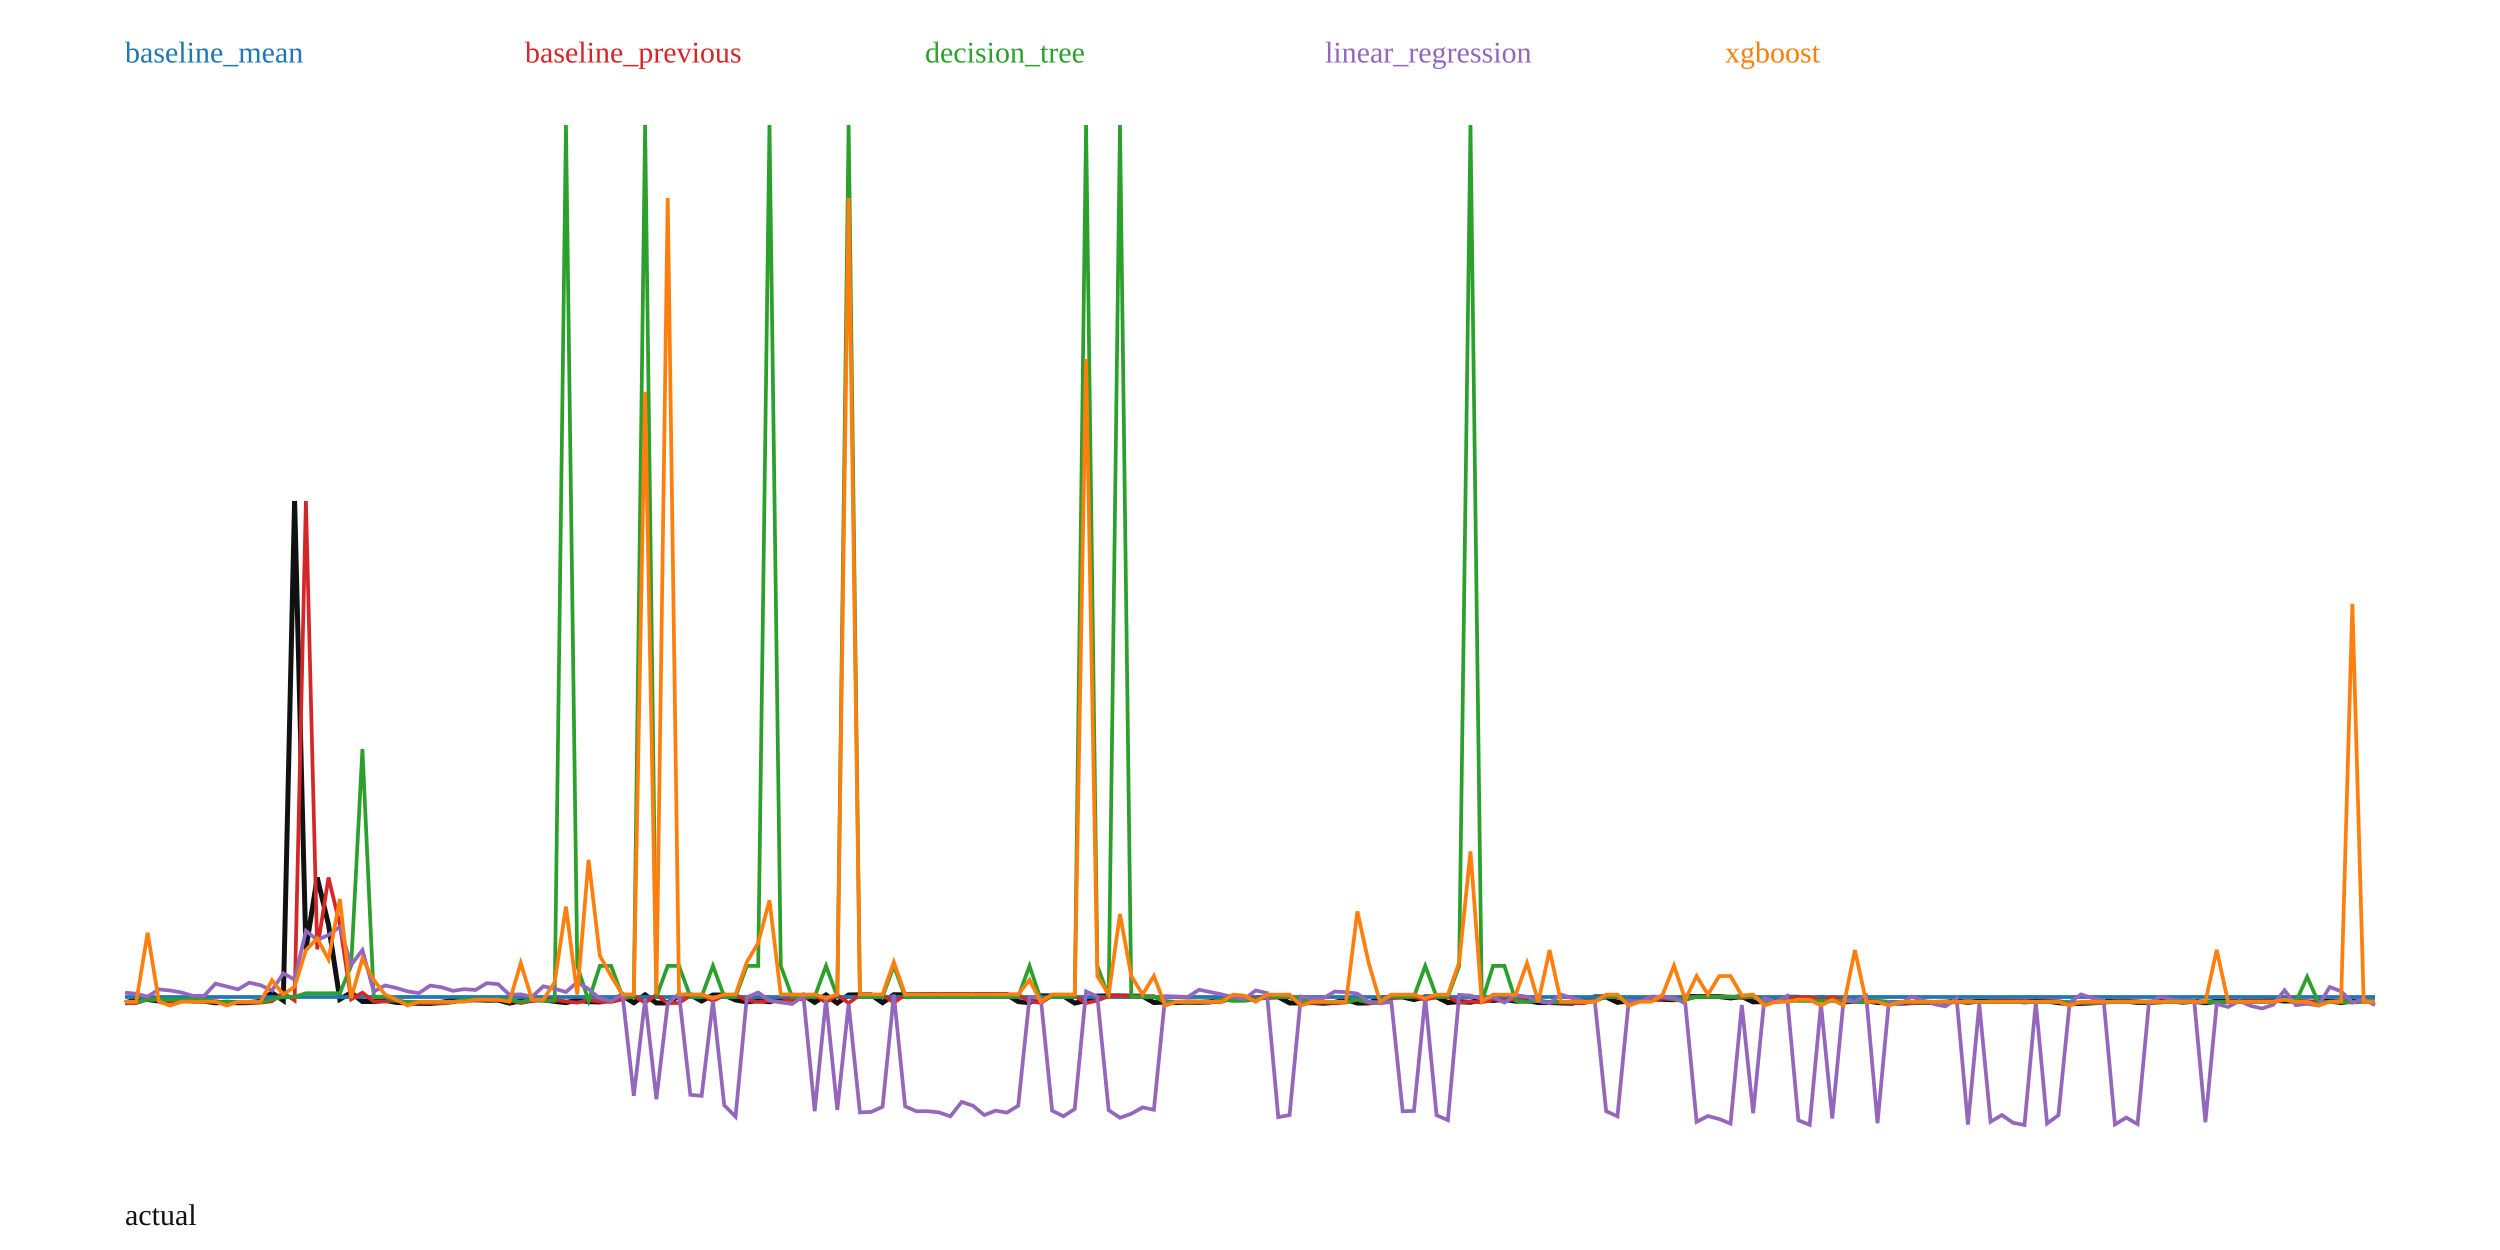
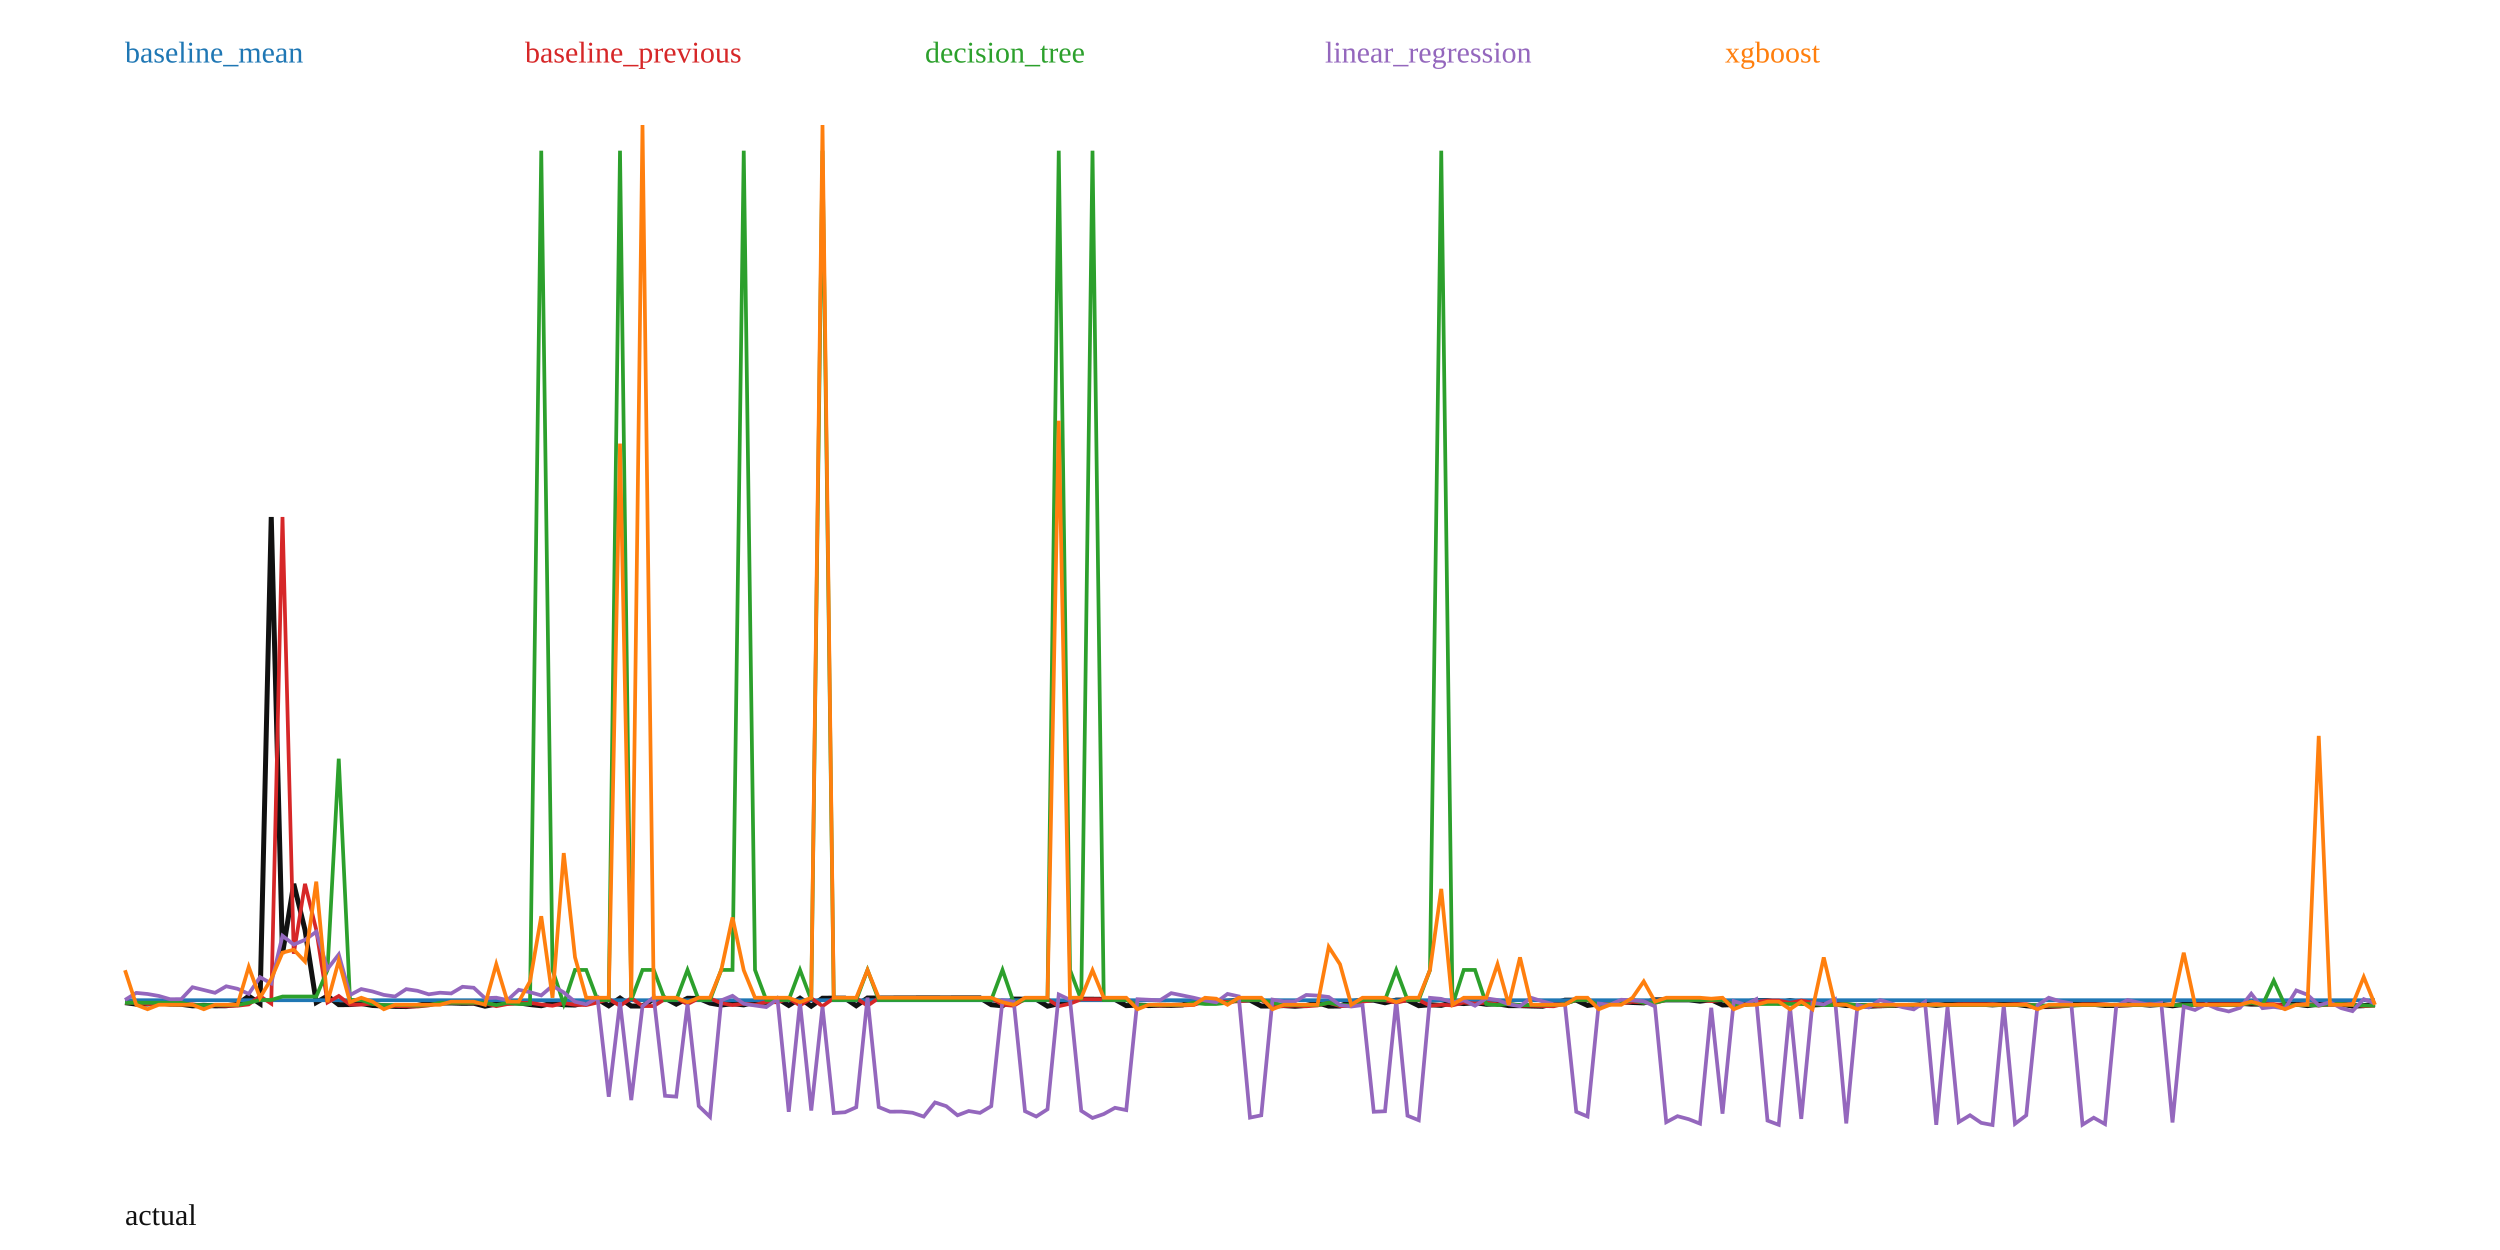
<svg xmlns="http://www.w3.org/2000/svg" width="1000" height="500" viewBox="0 0 1000 500">
  <rect width="100%" height="100%" fill="white" />
-   <polyline fill="none" stroke="#111" stroke-width="2" points="50.00,401.21 54.52,399.81 59.05,399.80 63.57,400.39 68.09,400.34 72.61,399.85 77.14,400.38 81.66,400.47 86.18,401.11 90.70,400.90 95.23,401.10 99.75,401.05 104.27,400.52 108.79,397.12 113.32,400.19 117.84,200.39 122.36,379.73 126.88,351.02 131.41,369.90 135.93,399.73 140.45,397.06 144.97,400.61 149.50,400.59 154.02,400.14 158.54,400.96 163.07,401.16 167.59,401.34 172.11,401.39 176.63,400.93 181.16,399.98 185.68,399.94 190.20,399.92 194.72,400.08 199.25,400.03 203.77,401.24 208.29,400.37 212.81,399.91 217.34,399.87 221.86,400.57 226.38,401.06 230.90,400.01 235.43,400.66 239.95,400.78 244.47,399.73 248.99,398.29 253.52,401.11 258.04,397.93 262.56,401.20 267.09,401.18 271.61,398.32 276.13,397.94 280.65,400.40 285.18,398.02 289.70,398.03 294.22,399.98 298.74,400.78 303.27,400.21 307.79,400.71 312.31,399.50 316.83,399.66 321.36,398.05 325.88,400.94 330.40,397.98 334.92,401.24 339.45,397.98 343.97,397.96 348.49,397.97 353.02,401.07 357.54,397.89 362.06,397.92 366.58,397.90 371.11,397.86 375.63,397.87 380.15,397.85 384.67,397.85 389.20,397.87 393.72,397.84 398.24,397.84 402.76,397.84 407.29,400.64 411.81,401.08 416.33,398.33 420.85,398.37 425.38,398.39 429.90,401.25 434.42,400.22 438.94,398.41 443.47,398.39 447.99,398.40 452.51,398.46 457.04,398.47 461.56,401.03 466.08,400.80 470.60,401.01 475.13,400.85 479.65,400.93 484.17,400.73 488.69,399.19 493.22,399.20 497.74,399.46 502.26,399.23 506.78,398.75 511.31,398.75 515.83,401.18 520.35,401.19 524.87,401.00 529.40,401.29 533.92,400.96 538.44,399.83 542.96,401.23 547.49,401.17 552.01,399.39 556.53,398.75 561.06,398.79 565.58,399.83 570.10,398.75 574.62,398.75 579.15,401.04 583.67,400.65 588.19,400.92 592.71,399.75 597.24,400.18 601.76,399.77 606.28,400.47 610.80,400.26 615.33,401.03 619.85,401.02 624.37,401.17 628.89,401.29 633.42,400.19 637.94,398.77 642.46,398.77 646.98,400.94 651.51,400.31 656.03,400.10 660.55,399.45 665.08,399.73 669.60,399.90 674.12,398.64 678.64,398.63 683.17,398.63 687.69,398.63 692.21,399.18 696.73,398.62 701.26,400.75 705.78,400.60 710.30,399.56 714.82,398.92 719.35,398.92 723.87,399.91 728.39,398.93 732.91,399.82 737.44,400.76 741.96,400.50 746.48,400.34 751.01,401.00 755.53,400.97 760.05,401.28 764.57,401.06 769.10,400.92 773.62,401.01 778.14,400.90 782.66,400.44 787.19,400.91 791.71,400.45 796.23,400.45 800.75,400.42 805.28,400.42 809.80,400.72 814.32,400.43 818.84,400.43 823.37,401.07 827.89,401.41 832.41,401.41 836.93,401.06 841.46,400.49 845.98,400.49 850.50,400.48 855.03,400.96 859.55,400.92 864.07,400.68 868.59,400.44 873.12,400.84 877.64,400.51 882.16,401.09 886.68,400.49 891.21,400.47 895.73,400.46 900.25,400.43 904.77,400.44 909.30,400.06 913.82,400.40 918.34,400.39 922.86,401.06 927.39,400.64 931.91,400.42 936.43,401.01 940.95,400.41 945.48,400.40 950.00,400.40" />
-   <polyline fill="none" stroke="#1f77b4" stroke-width="1.5" points="50.00,398.80 54.52,398.80 59.05,398.80 63.57,398.80 68.09,398.80 72.61,398.80 77.14,398.80 81.66,398.80 86.18,398.80 90.70,398.80 95.23,398.80 99.75,398.80 104.27,398.80 108.79,398.80 113.32,398.80 117.84,398.80 122.36,398.80 126.88,398.80 131.41,398.80 135.93,398.80 140.45,398.80 144.97,398.80 149.50,398.80 154.02,398.80 158.54,398.80 163.07,398.80 167.59,398.80 172.11,398.80 176.63,398.80 181.16,398.80 185.68,398.80 190.20,398.80 194.72,398.80 199.25,398.80 203.77,398.80 208.29,398.80 212.81,398.80 217.34,398.80 221.86,398.80 226.38,398.80 230.90,398.80 235.43,398.80 239.95,398.80 244.47,398.80 248.99,398.80 253.52,398.80 258.04,398.80 262.56,398.80 267.09,398.80 271.61,398.80 276.13,398.80 280.65,398.80 285.18,398.80 289.70,398.80 294.22,398.80 298.74,398.80 303.27,398.80 307.79,398.80 312.31,398.80 316.83,398.80 321.36,398.80 325.88,398.80 330.40,398.80 334.92,398.80 339.45,398.80 343.97,398.80 348.49,398.80 353.02,398.80 357.54,398.80 362.06,398.80 366.58,398.80 371.11,398.80 375.63,398.80 380.15,398.80 384.67,398.80 389.20,398.80 393.72,398.80 398.24,398.80 402.76,398.80 407.29,398.80 411.81,398.80 416.33,398.80 420.85,398.80 425.38,398.80 429.90,398.80 434.42,398.80 438.94,398.80 443.47,398.80 447.99,398.80 452.51,398.80 457.04,398.80 461.56,398.80 466.08,398.80 470.60,398.80 475.13,398.80 479.65,398.80 484.17,398.80 488.69,398.80 493.22,398.80 497.74,398.80 502.26,398.80 506.78,398.80 511.31,398.80 515.83,398.80 520.35,398.80 524.87,398.80 529.40,398.80 533.92,398.80 538.44,398.80 542.96,398.80 547.49,398.80 552.01,398.80 556.53,398.80 561.06,398.80 565.58,398.80 570.10,398.80 574.62,398.80 579.15,398.80 583.67,398.80 588.19,398.80 592.71,398.80 597.24,398.80 601.76,398.80 606.28,398.80 610.80,398.80 615.33,398.80 619.85,398.80 624.37,398.80 628.89,398.80 633.42,398.80 637.94,398.80 642.46,398.80 646.98,398.80 651.51,398.80 656.03,398.80 660.55,398.80 665.08,398.80 669.60,398.80 674.12,398.80 678.64,398.80 683.17,398.80 687.69,398.80 692.21,398.80 696.73,398.80 701.26,398.80 705.78,398.80 710.30,398.80 714.82,398.80 719.35,398.80 723.87,398.80 728.39,398.80 732.91,398.80 737.44,398.80 741.96,398.80 746.48,398.80 751.01,398.80 755.53,398.80 760.05,398.80 764.57,398.80 769.10,398.80 773.62,398.80 778.14,398.80 782.66,398.80 787.19,398.80 791.71,398.80 796.23,398.80 800.75,398.80 805.28,398.80 809.80,398.80 814.32,398.80 818.84,398.80 823.37,398.80 827.89,398.80 832.41,398.80 836.93,398.80 841.46,398.80 845.98,398.80 850.50,398.80 855.03,398.80 859.55,398.80 864.07,398.80 868.59,398.80 873.12,398.80 877.64,398.80 882.16,398.80 886.68,398.80 891.21,398.80 895.73,398.80 900.25,398.80 904.77,398.80 909.30,398.80 913.82,398.80 918.34,398.80 922.86,398.80 927.39,398.80 931.91,398.80 936.43,398.80 940.95,398.80 945.48,398.80 950.00,398.80" />
+   <polyline fill="none" stroke="#111" stroke-width="2" points="50.00,401.06 54.50,401.64 59.00,401.59 63.50,401.11 68.00,401.63 72.50,401.72 77.00,402.34 81.50,402.13 86.00,402.33 90.50,402.29 95.00,401.76 99.50,398.45 104.00,401.45 108.50,206.79 113.00,381.51 117.50,353.54 122.00,371.94 126.50,400.99 131.00,398.39 135.50,401.85 140.00,401.83 144.50,401.39 149.00,402.19 153.50,402.38 158.00,402.56 162.50,402.62 167.00,402.17 171.50,401.23 176.00,401.20 180.50,401.18 185.00,401.33 189.50,401.28 194.00,402.47 198.50,401.62 203.00,401.17 207.50,401.13 212.00,401.81 216.50,402.29 221.00,401.26 225.50,401.90 230.00,402.02 234.50,401.00 239.00,399.59 243.50,402.33 248.00,399.24 252.50,402.42 257.00,402.41 261.50,399.62 266.00,399.25 270.50,401.65 275.00,399.33 279.50,399.34 284.00,401.24 288.50,402.02 293.00,401.46 297.50,401.95 302.00,400.78 306.50,400.93 311.00,399.36 315.50,402.17 320.00,399.29 324.50,402.47 329.00,399.29 333.50,399.27 338.00,399.28 342.50,402.30 347.00,399.20 351.50,399.23 356.00,399.21 360.50,399.18 365.00,399.18 369.50,399.16 374.00,399.16 378.50,399.19 383.00,399.15 387.50,399.15 392.00,399.15 396.50,401.88 401.00,402.31 405.50,399.63 410.00,399.67 414.50,399.69 419.00,402.47 423.50,401.47 428.00,399.70 432.50,399.69 437.00,399.70 441.50,399.75 446.00,399.77 450.50,402.26 455.00,402.03 459.50,402.24 464.00,402.09 468.50,402.17 473.00,401.97 477.50,400.46 482.00,400.48 486.50,400.73 491.00,400.51 495.50,400.04 500.00,400.04 504.50,402.41 509.00,402.42 513.50,402.23 518.00,402.51 522.50,402.19 527.00,401.09 531.50,402.45 536.00,402.40 540.50,400.66 545.00,400.04 549.50,400.08 554.00,401.10 558.50,400.04 563.00,400.04 567.50,402.27 572.00,401.89 576.50,402.15 581.00,401.02 585.50,401.43 590.00,401.03 594.50,401.71 599.00,401.51 603.50,402.26 608.00,402.25 612.50,402.40 617.00,402.51 621.50,401.44 626.00,400.06 630.50,400.06 635.00,402.17 639.50,401.56 644.00,401.35 648.50,400.72 653.00,400.99 657.50,401.16 662.00,399.93 666.50,399.92 671.00,399.92 675.50,399.92 680.00,400.46 684.50,399.91 689.00,401.99 693.50,401.84 698.00,400.83 702.50,400.21 707.00,400.21 711.50,401.17 716.00,400.21 720.50,401.08 725.00,401.99 729.50,401.75 734.00,401.59 738.50,402.23 743.00,402.20 747.50,402.50 752.00,402.29 756.50,402.16 761.00,402.24 765.50,402.13 770.00,401.69 774.50,402.15 779.00,401.70 783.50,401.69 788.00,401.67 792.50,401.67 797.00,401.96 801.50,401.67 806.00,401.67 810.50,402.30 815.00,402.63 819.50,402.63 824.00,402.29 828.50,401.73 833.00,401.74 837.50,401.73 842.00,402.19 846.50,402.15 851.00,401.92 855.50,401.68 860.00,402.07 864.50,401.75 869.00,402.32 873.50,401.73 878.00,401.72 882.50,401.70 887.00,401.68 891.50,401.69 896.00,401.31 900.50,401.65 905.00,401.64 909.50,402.29 914.00,401.88 918.50,401.67 923.00,402.24 927.50,401.65 932.00,401.65 936.50,401.64 941.00,402.45 945.50,402.27 950.00,401.65" />
+   <polyline fill="none" stroke="#1f77b4" stroke-width="1.5" points="50.00,400.09 54.50,400.09 59.00,400.09 63.50,400.09 68.00,400.09 72.50,400.09 77.00,400.09 81.50,400.09 86.00,400.09 90.50,400.09 95.00,400.09 99.50,400.09 104.00,400.09 108.50,400.09 113.00,400.09 117.50,400.09 122.00,400.09 126.50,400.09 131.00,400.09 135.50,400.09 140.00,400.09 144.50,400.09 149.00,400.09 153.50,400.09 158.00,400.09 162.50,400.09 167.00,400.09 171.50,400.09 176.00,400.09 180.50,400.09 185.00,400.09 189.50,400.09 194.00,400.09 198.50,400.09 203.00,400.09 207.50,400.09 212.00,400.09 216.50,400.09 221.00,400.09 225.50,400.09 230.00,400.09 234.50,400.09 239.00,400.09 243.50,400.09 248.00,400.09 252.50,400.09 257.00,400.09 261.50,400.09 266.00,400.09 270.50,400.09 275.00,400.09 279.50,400.09 284.00,400.09 288.50,400.09 293.00,400.09 297.50,400.09 302.00,400.09 306.50,400.09 311.00,400.09 315.50,400.09 320.00,400.09 324.50,400.09 329.00,400.09 333.50,400.09 338.00,400.09 342.50,400.09 347.00,400.09 351.50,400.09 356.00,400.09 360.50,400.09 365.00,400.09 369.50,400.09 374.00,400.09 378.50,400.09 383.00,400.09 387.50,400.09 392.00,400.09 396.50,400.09 401.00,400.09 405.50,400.09 410.00,400.09 414.50,400.09 419.00,400.09 423.50,400.09 428.00,400.09 432.50,400.09 437.00,400.09 441.50,400.09 446.00,400.09 450.50,400.09 455.00,400.09 459.50,400.09 464.00,400.09 468.50,400.09 473.00,400.09 477.50,400.09 482.00,400.09 486.50,400.09 491.00,400.09 495.50,400.09 500.00,400.09 504.50,400.09 509.00,400.09 513.50,400.09 518.00,400.09 522.50,400.09 527.00,400.09 531.50,400.09 536.00,400.09 540.50,400.09 545.00,400.09 549.50,400.09 554.00,400.09 558.50,400.09 563.00,400.09 567.50,400.09 572.00,400.09 576.50,400.09 581.00,400.09 585.50,400.09 590.00,400.09 594.50,400.09 599.00,400.09 603.50,400.09 608.00,400.09 612.50,400.09 617.00,400.09 621.50,400.09 626.00,400.09 630.50,400.09 635.00,400.09 639.50,400.09 644.00,400.09 648.50,400.09 653.00,400.09 657.50,400.09 662.00,400.09 666.50,400.09 671.00,400.09 675.50,400.09 680.00,400.09 684.50,400.09 689.00,400.09 693.50,400.09 698.00,400.09 702.50,400.09 707.00,400.09 711.50,400.09 716.00,400.09 720.50,400.09 725.00,400.09 729.50,400.09 734.00,400.09 738.50,400.09 743.00,400.09 747.50,400.09 752.00,400.09 756.50,400.09 761.00,400.09 765.50,400.09 770.00,400.09 774.50,400.09 779.00,400.09 783.50,400.09 788.00,400.09 792.50,400.09 797.00,400.09 801.50,400.09 806.00,400.09 810.50,400.09 815.00,400.09 819.50,400.09 824.00,400.09 828.50,400.09 833.00,400.09 837.50,400.09 842.00,400.09 846.50,400.09 851.00,400.09 855.50,400.09 860.00,400.09 864.50,400.09 869.00,400.09 873.50,400.09 878.00,400.09 882.50,400.09 887.00,400.09 891.50,400.09 896.00,400.09 900.50,400.09 905.00,400.09 909.50,400.09 914.00,400.09 918.50,400.09 923.00,400.09 927.50,400.09 932.00,400.09 936.50,400.09 941.00,400.09 945.50,400.09 950.00,400.09" />
  <text x="50" y="25" fill="#1f77b4">baseline_mean</text>
-   <polyline fill="none" stroke="#d62728" stroke-width="1.5" points="50.00,401.26 54.52,401.21 59.05,399.81 63.57,399.80 68.09,400.39 72.61,400.34 77.14,399.85 81.66,400.38 86.18,400.47 90.70,401.11 95.23,400.90 99.75,401.10 104.27,401.05 108.79,400.52 113.32,397.12 117.84,400.19 122.36,200.39 126.88,379.73 131.41,351.02 135.93,369.90 140.45,399.73 144.97,397.06 149.50,400.61 154.02,400.59 158.54,400.14 163.07,400.96 167.59,401.16 172.11,401.34 176.63,401.39 181.16,400.93 185.68,399.98 190.20,399.94 194.72,399.92 199.25,400.08 203.77,400.03 208.29,401.24 212.81,400.37 217.34,399.91 221.86,399.87 226.38,400.57 230.90,401.06 235.43,400.01 239.95,400.66 244.47,400.78 248.99,399.73 253.52,398.29 258.04,401.11 262.56,397.93 267.09,401.20 271.61,401.18 276.13,398.32 280.65,397.94 285.18,400.40 289.70,398.02 294.22,398.03 298.74,399.98 303.27,400.78 307.79,400.21 312.31,400.71 316.83,399.50 321.36,399.66 325.88,398.05 330.40,400.94 334.92,397.98 339.45,401.24 343.97,397.98 348.49,397.96 353.02,397.97 357.54,401.07 362.06,397.89 366.58,397.92 371.11,397.90 375.63,397.86 380.15,397.87 384.67,397.85 389.20,397.85 393.72,397.87 398.24,397.84 402.76,397.84 407.29,397.84 411.81,400.64 416.33,401.08 420.85,398.33 425.38,398.37 429.90,398.39 434.42,401.25 438.94,400.22 443.47,398.41 447.99,398.39 452.51,398.40 457.04,398.46 461.56,398.47 466.08,401.03 470.60,400.80 475.13,401.01 479.65,400.85 484.17,400.93 488.69,400.73 493.22,399.19 497.74,399.20 502.26,399.46 506.78,399.23 511.31,398.75 515.83,398.75 520.35,401.18 524.87,401.19 529.40,401.00 533.92,401.29 538.44,400.96 542.96,399.83 547.49,401.23 552.01,401.17 556.53,399.39 561.06,398.75 565.58,398.79 570.10,399.83 574.62,398.75 579.15,398.75 583.67,401.04 588.19,400.65 592.71,400.92 597.24,399.75 601.76,400.18 606.28,399.77 610.80,400.47 615.33,400.26 619.85,401.03 624.37,401.02 628.89,401.17 633.42,401.29 637.94,400.19 642.46,398.77 646.98,398.77 651.51,400.94 656.03,400.31 660.55,400.10 665.08,399.45 669.60,399.73 674.12,399.90 678.64,398.64 683.17,398.63 687.69,398.63 692.21,398.63 696.73,399.18 701.26,398.62 705.78,400.75 710.30,400.60 714.82,399.56 719.35,398.92 723.87,398.92 728.39,399.91 732.91,398.93 737.44,399.82 741.96,400.76 746.48,400.50 751.01,400.34 755.53,401.00 760.05,400.97 764.57,401.28 769.10,401.06 773.62,400.92 778.14,401.01 782.66,400.90 787.19,400.44 791.71,400.91 796.23,400.45 800.75,400.45 805.28,400.42 809.80,400.42 814.32,400.72 818.84,400.43 823.37,400.43 827.89,401.07 832.41,401.41 836.93,401.41 841.46,401.06 845.98,400.49 850.50,400.49 855.03,400.48 859.55,400.96 864.07,400.92 868.59,400.68 873.12,400.44 877.64,400.84 882.16,400.51 886.68,401.09 891.21,400.49 895.73,400.47 900.25,400.46 904.77,400.43 909.30,400.44 913.82,400.06 918.34,400.40 922.86,400.39 927.39,401.06 931.91,400.64 936.43,400.42 940.95,401.01 945.48,400.41 950.00,400.40" />
+   <polyline fill="none" stroke="#d62728" stroke-width="1.5" points="50.00,401.08 54.50,401.06 59.00,401.64 63.50,401.59 68.00,401.11 72.50,401.63 77.00,401.72 81.50,402.34 86.00,402.13 90.50,402.33 95.00,402.29 99.50,401.76 104.00,398.45 108.50,401.45 113.00,206.79 117.50,381.51 122.00,353.54 126.50,371.94 131.00,400.99 135.50,398.39 140.00,401.85 144.50,401.83 149.00,401.39 153.50,402.19 158.00,402.38 162.50,402.56 167.00,402.62 171.50,402.17 176.00,401.23 180.50,401.20 185.00,401.18 189.50,401.33 194.00,401.28 198.50,402.47 203.00,401.62 207.50,401.17 212.00,401.13 216.50,401.81 221.00,402.29 225.50,401.26 230.00,401.90 234.50,402.02 239.00,401.00 243.50,399.59 248.00,402.33 252.50,399.24 257.00,402.42 261.50,402.41 266.00,399.62 270.50,399.25 275.00,401.65 279.50,399.33 284.00,399.34 288.50,401.24 293.00,402.02 297.50,401.46 302.00,401.95 306.50,400.78 311.00,400.93 315.50,399.36 320.00,402.17 324.50,399.29 329.00,402.47 333.50,399.29 338.00,399.27 342.50,399.28 347.00,402.30 351.50,399.20 356.00,399.23 360.50,399.21 365.00,399.18 369.50,399.18 374.00,399.16 378.50,399.16 383.00,399.19 387.50,399.15 392.00,399.15 396.50,399.15 401.00,401.88 405.50,402.31 410.00,399.63 414.50,399.67 419.00,399.69 423.50,402.47 428.00,401.47 432.50,399.70 437.00,399.69 441.50,399.70 446.00,399.75 450.50,399.77 455.00,402.26 459.50,402.03 464.00,402.24 468.50,402.09 473.00,402.17 477.50,401.97 482.00,400.46 486.50,400.48 491.00,400.73 495.50,400.51 500.00,400.04 504.50,400.04 509.00,402.41 513.50,402.42 518.00,402.23 522.50,402.51 527.00,402.19 531.50,401.09 536.00,402.45 540.50,402.40 545.00,400.66 549.50,400.04 554.00,400.08 558.50,401.10 563.00,400.04 567.50,400.04 572.00,402.27 576.50,401.89 581.00,402.15 585.50,401.02 590.00,401.43 594.50,401.03 599.00,401.71 603.50,401.51 608.00,402.26 612.50,402.25 617.00,402.40 621.50,402.51 626.00,401.44 630.50,400.06 635.00,400.06 639.50,402.17 644.00,401.56 648.50,401.35 653.00,400.72 657.50,400.99 662.00,401.16 666.50,399.93 671.00,399.92 675.50,399.92 680.00,399.92 684.50,400.46 689.00,399.91 693.50,401.99 698.00,401.84 702.50,400.83 707.00,400.21 711.50,400.21 716.00,401.17 720.50,400.21 725.00,401.08 729.50,401.99 734.00,401.75 738.50,401.59 743.00,402.23 747.50,402.20 752.00,402.50 756.50,402.29 761.00,402.16 765.50,402.24 770.00,402.13 774.50,401.69 779.00,402.15 783.50,401.70 788.00,401.69 792.50,401.67 797.00,401.67 801.50,401.96 806.00,401.67 810.50,401.67 815.00,402.30 819.50,402.63 824.00,402.63 828.50,402.29 833.00,401.73 837.50,401.74 842.00,401.73 846.50,402.19 851.00,402.15 855.50,401.92 860.00,401.68 864.50,402.07 869.00,401.75 873.50,402.32 878.00,401.73 882.50,401.72 887.00,401.70 891.50,401.68 896.00,401.69 900.50,401.31 905.00,401.65 909.50,401.64 914.00,402.29 918.50,401.88 923.00,401.67 927.50,402.24 932.00,401.65 936.50,401.65 941.00,401.64 945.50,402.45 950.00,402.27" />
  <text x="210" y="25" fill="#d62728">baseline_previous</text>
-   <polyline fill="none" stroke="#2ca02c" stroke-width="1.5" points="50.00,400.80 54.52,400.80 59.05,399.85 63.57,399.85 68.09,399.85 72.61,399.85 77.14,399.85 81.66,399.85 86.18,400.81 90.70,400.81 95.23,400.81 99.75,400.81 104.27,400.81 108.79,399.85 113.32,398.70 117.84,398.70 122.36,397.30 126.88,397.30 131.41,397.30 135.93,397.30 140.45,386.36 144.97,299.64 149.50,398.70 154.02,398.70 158.54,400.34 163.07,400.81 167.59,400.81 172.11,400.81 176.63,401.04 181.16,400.81 185.68,399.85 190.20,399.85 194.72,399.85 199.25,399.85 203.77,399.85 208.29,400.81 212.81,399.85 217.34,400.34 221.86,400.34 226.38,50.00 230.90,386.36 235.43,400.34 239.95,386.36 244.47,386.36 248.99,398.70 253.52,398.70 258.04,50.00 262.56,398.70 267.09,386.36 271.61,386.36 276.13,398.70 280.65,398.70 285.18,386.36 289.70,398.70 294.22,398.70 298.74,386.36 303.27,386.36 307.79,50.00 312.31,386.36 316.83,398.70 321.36,398.70 325.88,398.70 330.40,386.36 334.92,398.70 339.45,50.00 343.97,398.70 348.49,398.70 353.02,398.70 357.54,386.36 362.06,398.70 366.58,398.70 371.11,398.70 375.63,398.70 380.15,398.70 384.67,398.70 389.20,398.70 393.72,398.70 398.24,398.70 402.76,398.70 407.29,398.70 411.81,386.36 416.33,399.85 420.85,398.70 425.38,398.70 429.90,398.70 434.42,50.00 438.94,386.36 443.47,398.70 447.99,50.00 452.51,398.70 457.04,398.70 461.56,398.70 466.08,400.81 470.60,400.81 475.13,400.81 479.65,400.81 484.17,400.81 488.69,399.85 493.22,400.34 497.74,400.34 502.26,399.85 506.78,398.70 511.31,398.70 515.83,398.70 520.35,399.85 524.87,400.81 529.40,400.81 533.92,400.81 538.44,400.81 542.96,399.85 547.49,400.81 552.01,400.81 556.53,398.70 561.06,398.70 565.58,398.70 570.10,386.36 574.62,398.70 579.15,398.70 583.67,386.36 588.19,50.00 592.71,400.81 597.24,386.36 601.76,386.36 606.28,400.34 610.80,400.81 615.33,400.34 619.85,400.81 624.37,400.81 628.89,400.80 633.42,400.81 637.94,400.34 642.46,398.70 646.98,398.70 651.51,400.81 656.03,400.34 660.55,399.85 665.08,398.70 669.60,399.85 674.12,399.85 678.64,398.70 683.17,398.70 687.69,398.70 692.21,398.70 696.73,398.70 701.26,398.70 705.78,400.80 710.30,400.81 714.82,400.34 719.35,400.34 723.87,400.34 728.39,400.34 732.91,400.34 737.44,400.34 741.96,400.83 746.48,400.81 751.01,400.34 755.53,400.78 760.05,400.80 764.57,400.93 769.10,401.04 773.62,400.80 778.14,400.93 782.66,400.80 787.19,400.81 791.71,400.80 796.23,400.81 800.75,400.81 805.28,400.80 809.80,400.81 814.32,400.80 818.84,400.81 823.37,400.81 827.89,400.78 832.41,401.04 836.93,401.04 841.46,401.04 845.98,400.81 850.50,400.81 855.03,400.80 859.55,400.78 864.07,400.80 868.59,400.80 873.12,400.80 877.64,400.80 882.16,400.80 886.68,400.78 891.21,400.81 895.73,400.80 900.25,400.81 904.77,400.81 909.30,400.81 913.82,399.85 918.34,400.80 922.86,390.75 927.39,400.93 931.91,400.80 936.43,400.80 940.95,400.93 945.48,400.34 950.00,400.34" />
+   <polyline fill="none" stroke="#2ca02c" stroke-width="1.5" points="50.00,401.11 54.50,401.11 59.00,401.11 63.50,401.11 68.00,401.11 72.50,401.11 77.00,402.04 81.50,402.04 86.00,402.04 90.50,402.04 95.00,402.04 99.50,401.11 104.00,399.99 108.50,399.99 113.00,398.62 117.50,398.62 122.00,398.62 126.50,398.62 131.00,387.97 135.50,303.48 140.00,399.99 144.50,399.99 149.00,401.59 153.50,402.04 158.00,402.04 162.50,402.04 167.00,402.27 171.50,402.04 176.00,401.11 180.50,401.11 185.00,401.11 189.50,401.11 194.00,401.11 198.50,402.04 203.00,401.11 207.50,401.59 212.00,401.59 216.50,60.28 221.00,387.97 225.50,401.59 230.00,387.97 234.50,387.97 239.00,399.99 243.50,399.99 248.00,60.28 252.50,399.99 257.00,387.97 261.50,387.97 266.00,399.99 270.50,399.99 275.00,387.97 279.50,399.99 284.00,399.99 288.50,387.97 293.00,387.97 297.50,60.28 302.00,387.97 306.50,399.99 311.00,399.99 315.50,399.99 320.00,387.97 324.50,399.99 329.00,60.28 333.50,399.99 338.00,399.99 342.50,399.99 347.00,387.97 351.50,399.99 356.00,399.99 360.50,399.99 365.00,399.99 369.50,399.99 374.00,399.99 378.50,399.99 383.00,399.99 387.50,399.99 392.00,399.99 396.50,399.99 401.00,387.97 405.50,401.11 410.00,399.99 414.50,399.99 419.00,399.99 423.50,60.28 428.00,387.97 432.50,399.99 437.00,60.28 441.50,399.99 446.00,399.99 450.50,399.99 455.00,402.04 459.50,402.04 464.00,402.04 468.50,402.04 473.00,402.04 477.50,401.11 482.00,401.59 486.50,401.59 491.00,401.11 495.50,399.99 500.00,399.99 504.50,399.99 509.00,401.11 513.50,402.04 518.00,402.04 522.50,402.04 527.00,402.04 531.50,401.11 536.00,402.04 540.50,402.04 545.00,399.99 549.50,399.99 554.00,399.99 558.50,387.97 563.00,399.99 567.50,399.99 572.00,387.97 576.50,60.28 581.00,402.04 585.50,387.97 590.00,387.97 594.50,401.59 599.00,402.04 603.50,401.59 608.00,402.04 612.50,402.04 617.00,402.03 621.50,402.04 626.00,401.59 630.50,399.99 635.00,399.99 639.50,402.04 644.00,401.59 648.50,401.11 653.00,399.99 657.50,401.11 662.00,401.11 666.50,399.99 671.00,399.99 675.50,399.99 680.00,399.99 684.50,399.99 689.00,399.99 693.50,402.03 698.00,402.04 702.50,401.59 707.00,401.59 711.50,401.59 716.00,401.59 720.50,401.59 725.00,401.59 729.50,402.06 734.00,402.04 738.50,401.59 743.00,402.02 747.50,402.03 752.00,402.17 756.50,402.27 761.00,402.03 765.50,402.17 770.00,402.03 774.50,402.04 779.00,402.03 783.50,402.04 788.00,402.04 792.50,402.03 797.00,402.04 801.50,402.03 806.00,402.04 810.50,402.04 815.00,402.02 819.50,402.27 824.00,402.27 828.50,402.27 833.00,402.04 837.50,402.04 842.00,402.03 846.50,402.02 851.00,402.03 855.50,402.03 860.00,402.03 864.50,402.03 869.00,402.03 873.50,402.02 878.00,402.04 882.50,402.03 887.00,402.04 891.50,402.04 896.00,402.04 900.50,401.11 905.00,402.03 909.50,392.25 914.00,402.17 918.50,402.03 923.00,402.03 927.50,402.17 932.00,401.59 936.50,401.59 941.00,402.03 945.50,402.17 950.00,402.27" />
  <text x="370" y="25" fill="#2ca02c">decision_tree</text>
-   <polyline fill="none" stroke="#9467bd" stroke-width="1.5" points="50.00,397.07 54.52,397.49 59.05,398.64 63.57,395.77 68.09,396.20 72.61,397.00 77.14,398.34 81.66,398.32 86.18,393.46 90.70,394.59 95.23,395.73 99.75,393.06 104.27,394.10 108.79,396.18 113.32,389.34 117.84,391.85 122.36,372.36 126.88,375.95 131.41,374.00 135.93,370.71 140.45,385.99 144.97,380.01 149.50,396.64 154.02,394.19 158.54,395.17 163.07,396.57 167.59,397.24 172.11,394.22 176.63,394.90 181.16,396.34 185.68,395.68 190.20,395.98 194.72,393.26 199.25,393.66 203.77,397.91 208.29,397.72 212.81,398.71 217.34,394.52 221.86,395.49 226.38,396.80 230.90,392.87 235.43,395.59 239.95,399.42 244.47,400.44 248.99,397.79 253.52,438.31 258.04,399.70 262.56,439.69 267.09,401.35 271.61,397.58 276.13,437.92 280.65,438.36 285.18,400.45 289.70,442.10 294.22,446.66 298.74,398.95 303.27,396.98 307.79,400.23 312.31,400.95 316.83,401.59 321.36,398.40 325.88,444.49 330.40,399.79 334.92,443.96 339.45,401.56 343.97,444.97 348.49,444.76 353.02,442.72 357.54,397.80 362.06,442.53 366.58,444.52 371.11,444.47 375.63,444.96 380.15,446.54 384.67,440.77 389.20,442.29 393.72,446.03 398.24,444.26 402.76,445.04 407.29,442.29 411.81,398.90 416.33,399.37 420.85,444.25 425.38,446.52 429.90,443.57 434.42,396.56 438.94,398.64 443.47,444.07 447.99,447.11 452.51,445.50 457.04,442.96 461.56,443.90 466.08,398.47 470.60,398.58 475.13,398.79 479.65,395.89 484.17,396.82 488.69,397.76 493.22,398.88 497.74,399.61 502.26,396.20 506.78,397.22 511.31,446.87 515.83,446.03 520.35,398.61 524.87,399.30 529.40,399.25 533.92,396.61 538.44,396.88 542.96,397.45 547.49,400.75 552.01,401.35 556.53,400.76 561.06,444.49 565.58,444.38 570.10,398.98 574.62,446.08 579.15,448.05 583.67,397.93 588.19,398.25 592.71,399.61 597.24,398.83 601.76,401.04 606.28,398.02 610.80,398.70 615.33,400.47 619.85,401.21 624.37,397.81 628.89,399.25 633.42,400.43 637.94,400.64 642.46,444.48 646.98,446.52 651.51,400.25 656.03,400.61 660.55,398.60 665.08,398.81 669.60,399.20 674.12,401.32 678.64,448.74 683.17,446.40 687.69,447.62 692.21,449.44 696.73,401.99 701.26,445.27 705.78,399.30 710.30,400.62 714.82,398.37 719.35,448.10 723.87,449.93 728.39,401.60 732.91,447.42 737.44,399.96 741.96,400.53 746.48,398.33 751.01,449.27 755.53,400.85 760.05,401.75 764.57,398.69 769.10,400.12 773.62,401.63 778.14,402.54 782.66,399.44 787.19,449.83 791.71,401.63 796.23,448.69 800.75,446.02 805.28,449.13 809.80,450.00 814.32,400.91 818.84,449.40 823.37,446.05 827.89,400.96 832.41,397.78 836.93,399.24 841.46,400.10 845.98,449.79 850.50,447.05 855.03,449.64 859.55,401.35 864.07,398.69 868.59,399.79 873.12,400.69 877.64,399.88 882.16,448.88 886.68,401.53 891.21,402.80 895.73,400.35 900.25,402.33 904.77,403.39 909.30,401.89 913.82,396.11 918.34,402.05 922.86,401.50 927.39,402.20 931.91,394.79 936.43,396.54 940.95,400.88 945.48,399.62 950.00,402.07" />
+   <polyline fill="none" stroke="#9467bd" stroke-width="1.5" points="50.00,399.98 54.50,397.16 59.00,397.59 63.50,398.37 68.00,399.68 72.50,399.66 77.00,394.89 81.50,396.00 86.00,397.12 90.50,394.51 95.00,395.52 99.50,397.56 104.00,390.89 108.50,393.34 113.00,374.32 117.50,377.83 122.00,375.93 126.50,372.71 131.00,387.61 135.50,381.78 140.00,398.01 144.50,395.62 149.00,396.58 153.50,397.95 158.00,398.60 162.50,395.64 167.00,396.32 171.50,397.73 176.00,397.08 180.50,397.37 185.00,394.71 189.50,395.10 194.00,399.26 198.50,399.08 203.00,400.05 207.50,395.92 212.00,396.87 216.50,398.16 221.00,394.32 225.50,396.97 230.00,400.70 234.50,401.70 239.00,399.10 243.50,438.70 248.00,400.87 252.50,440.05 257.00,402.49 261.50,398.91 266.00,438.32 270.50,438.65 275.00,401.62 279.50,442.41 284.00,446.75 288.50,400.15 293.00,398.33 297.50,401.50 302.00,402.20 306.50,402.83 311.00,399.71 315.50,444.73 320.00,400.96 324.50,444.22 329.00,402.69 333.50,445.21 338.00,444.90 342.50,442.90 347.00,399.03 351.50,442.83 356.00,444.67 360.50,444.63 365.00,445.10 369.50,446.64 374.00,440.98 378.50,442.46 383.00,446.12 387.50,444.40 392.00,445.15 396.50,442.46 401.00,400.08 405.50,400.65 410.00,444.48 414.50,446.60 419.00,443.71 423.50,397.80 428.00,399.94 432.50,444.32 437.00,447.19 441.50,445.62 446.00,443.12 450.50,444.04 455.00,399.68 459.50,399.90 464.00,400.11 468.50,397.26 473.00,398.17 477.50,399.10 482.00,400.19 486.50,400.91 491.00,397.57 495.50,398.56 500.00,447.05 504.50,446.13 509.00,399.83 513.50,400.61 518.00,400.57 522.50,397.98 527.00,398.24 531.50,398.80 536.00,402.02 540.50,402.61 545.00,402.03 549.50,444.71 554.00,444.50 558.50,400.16 563.00,446.27 567.50,448.09 572.00,399.13 576.50,399.55 581.00,400.88 585.50,400.12 590.00,402.29 594.50,399.33 599.00,400.00 603.50,401.73 608.00,402.46 612.50,399.13 617.00,400.54 621.50,401.69 626.00,401.90 630.50,444.70 635.00,446.59 639.50,401.42 644.00,401.87 648.50,399.90 653.00,400.12 657.50,400.50 662.00,402.57 666.50,448.88 671.00,446.47 675.50,447.68 680.00,449.45 684.50,403.12 689.00,445.46 693.50,400.46 698.00,401.87 702.50,399.66 707.00,448.23 711.50,449.92 716.00,402.73 720.50,447.56 725.00,401.12 729.50,401.79 734.00,399.66 738.50,449.38 743.00,401.99 747.50,402.98 752.00,399.99 756.50,401.39 761.00,402.86 765.50,403.75 770.00,400.72 774.50,449.93 779.00,402.77 783.50,448.82 788.00,446.10 792.50,449.15 797.00,450.00 801.50,402.07 806.00,449.52 810.50,446.12 815.00,402.09 819.50,399.09 824.00,400.52 828.50,401.36 833.00,449.88 837.50,447.09 842.00,449.63 846.50,402.48 851.00,399.98 855.50,401.06 860.00,401.96 864.50,401.17 869.00,449.00 873.50,402.66 878.00,403.99 882.50,401.60 887.00,403.54 891.50,404.58 896.00,403.12 900.50,397.47 905.00,403.27 909.50,402.75 914.00,403.43 918.50,396.18 923.00,397.89 927.50,402.12 932.00,400.87 936.50,403.26 941.00,404.46 945.50,399.65 950.00,401.40" />
  <text x="530" y="25" fill="#9467bd">linear_regression</text>
-   <polyline fill="none" stroke="#ff7f0e" stroke-width="1.5" points="50.00,400.69 54.52,400.69 59.05,373.11 63.57,400.69 68.09,402.21 72.61,400.69 77.14,400.69 81.66,400.69 86.18,400.69 90.70,402.21 95.23,400.69 99.75,400.69 104.27,400.69 108.79,392.13 113.32,397.78 117.84,394.69 122.36,380.11 126.88,375.34 131.41,383.77 135.93,359.63 140.45,399.31 144.97,383.43 149.50,391.94 154.02,397.86 158.54,399.86 163.07,402.21 167.59,400.69 172.11,400.69 176.63,400.69 181.16,400.69 185.68,400.69 190.20,399.86 194.72,399.86 199.25,399.86 203.77,400.69 208.29,385.24 212.81,399.86 217.34,399.86 221.86,392.93 226.38,362.64 230.90,397.78 235.43,343.93 239.95,382.34 244.47,390.42 248.99,397.81 253.52,397.78 258.04,156.77 262.56,397.78 267.09,79.22 271.61,397.78 276.13,397.78 280.65,397.78 285.18,399.31 289.70,397.78 294.22,397.78 298.74,384.83 303.27,377.15 307.79,360.16 312.31,397.78 316.83,397.78 321.36,397.86 325.88,397.78 330.40,399.31 334.92,397.78 339.45,79.22 343.97,397.78 348.49,397.78 353.02,397.78 357.54,384.83 362.06,397.78 366.58,397.78 371.11,397.78 375.63,397.78 380.15,397.78 384.67,397.78 389.20,397.78 393.72,397.78 398.24,397.78 402.76,397.78 407.29,397.78 411.81,391.94 416.33,400.69 420.85,397.78 425.38,397.78 429.90,397.81 434.42,143.64 438.94,390.42 443.47,397.78 447.99,365.67 452.51,390.42 457.04,397.78 461.56,390.42 466.08,402.21 470.60,400.69 475.13,400.69 479.65,400.69 484.17,400.69 488.69,400.69 493.22,397.86 497.74,398.25 502.26,400.69 506.78,397.86 511.31,397.86 515.83,397.86 520.35,402.21 524.87,400.69 529.40,400.69 533.92,400.69 538.44,400.69 542.96,364.57 547.49,385.24 552.01,400.69 556.53,397.86 561.06,397.86 565.58,397.86 570.10,399.39 574.62,397.86 579.15,397.86 583.67,384.91 588.19,340.58 592.71,400.69 597.24,397.86 601.76,397.86 606.28,397.86 610.80,385.24 615.33,400.69 619.85,380.05 624.37,400.69 628.89,400.69 633.42,400.69 637.94,400.69 642.46,397.86 646.98,397.86 651.51,402.21 656.03,400.69 660.55,400.69 665.08,397.86 669.60,386.27 674.12,399.86 678.64,390.42 683.17,397.81 687.69,390.42 692.21,390.42 696.73,398.25 701.26,397.81 705.78,402.21 710.30,400.69 714.82,400.69 719.35,399.86 723.87,399.86 728.39,402.21 732.91,399.86 737.44,402.21 741.96,380.05 746.48,400.69 751.01,400.69 755.53,402.21 760.05,400.69 764.57,400.69 769.10,400.69 773.62,400.69 778.14,400.69 782.66,400.69 787.19,400.69 791.71,400.69 796.23,400.69 800.75,400.69 805.28,400.69 809.80,400.69 814.32,400.69 818.84,400.69 823.37,400.69 827.89,402.21 832.41,400.69 836.93,400.69 841.46,400.69 845.98,400.69 850.50,400.69 855.03,400.69 859.55,400.69 864.07,400.69 868.59,400.69 873.12,400.69 877.64,400.69 882.16,400.69 886.68,379.94 891.21,400.69 895.73,400.69 900.25,400.69 904.77,400.69 909.30,400.69 913.82,399.86 918.34,400.69 922.86,400.69 927.39,402.21 931.91,400.69 936.43,400.69 940.95,241.53 945.48,400.69 950.00,400.69" />
+   <polyline fill="none" stroke="#ff7f0e" stroke-width="1.5" points="50.00,388.09 54.50,401.91 59.00,403.69 63.50,401.91 68.00,401.91 72.50,401.91 77.00,401.91 81.50,403.69 86.00,401.91 90.50,401.91 95.00,401.91 99.50,386.75 104.00,399.10 108.50,391.54 113.00,381.04 117.50,379.90 122.00,384.61 126.50,352.65 131.00,400.88 135.50,384.26 140.00,400.88 144.50,399.10 149.00,400.66 153.50,403.69 158.00,401.91 162.50,401.91 167.00,401.91 171.50,401.91 176.00,401.91 180.50,400.66 185.00,400.66 189.50,400.66 194.00,401.91 198.50,385.71 203.00,400.66 207.50,400.66 212.00,392.57 216.50,366.49 221.00,399.10 225.50,341.23 230.00,382.89 234.50,399.10 239.00,399.10 243.50,399.10 248.00,177.44 252.50,399.10 257.00,50.00 261.50,399.10 266.00,399.10 270.50,399.10 275.00,400.88 279.50,399.10 284.00,399.10 288.50,388.00 293.00,366.98 297.50,388.09 302.00,399.10 306.50,399.10 311.00,399.10 315.50,399.10 320.00,400.88 324.50,399.10 329.00,50.00 333.50,399.10 338.00,399.10 342.50,399.10 347.00,388.00 351.50,399.10 356.00,399.10 360.50,399.10 365.00,399.10 369.50,399.10 374.00,399.10 378.50,399.10 383.00,399.10 387.50,399.10 392.00,399.10 396.50,399.10 401.00,400.88 405.50,401.91 410.00,399.10 414.50,399.10 419.00,399.10 423.50,168.28 428.00,399.10 432.50,399.10 437.00,388.09 441.50,399.10 446.00,399.10 450.50,399.10 455.00,403.69 459.50,401.91 464.00,401.91 468.50,401.91 473.00,401.91 477.50,401.91 482.00,399.10 486.50,399.48 491.00,401.91 495.50,399.10 500.00,399.10 504.50,399.10 509.00,403.69 513.50,401.91 518.00,401.91 522.50,401.91 527.00,401.91 531.50,378.75 536.00,385.71 540.50,401.91 545.00,399.10 549.50,399.10 554.00,399.10 558.50,400.88 563.00,399.10 567.50,399.10 572.00,388.00 576.50,355.56 581.00,401.91 585.50,399.10 590.00,399.10 594.50,399.10 599.00,385.71 603.50,401.91 608.00,382.96 612.50,401.91 617.00,401.91 621.50,401.91 626.00,401.91 630.50,399.10 635.00,399.10 639.50,403.69 644.00,401.91 648.50,401.91 653.00,399.10 657.50,392.57 662.00,400.66 666.50,399.10 671.00,399.10 675.50,399.10 680.00,399.10 684.50,399.48 689.00,399.10 693.50,403.69 698.00,401.91 702.50,401.91 707.00,400.66 711.50,400.66 716.00,403.69 720.50,400.66 725.00,403.69 729.50,382.96 734.00,401.91 738.50,401.91 743.00,403.69 747.50,401.91 752.00,401.91 756.50,401.91 761.00,401.91 765.50,401.91 770.00,401.91 774.50,401.91 779.00,401.91 783.50,401.91 788.00,401.91 792.50,401.91 797.00,401.91 801.50,401.91 806.00,401.91 810.50,401.91 815.00,403.69 819.50,401.91 824.00,401.91 828.50,401.91 833.00,401.91 837.50,401.91 842.00,401.91 846.50,401.91 851.00,401.91 855.50,401.91 860.00,401.91 864.50,401.91 869.00,401.91 873.50,381.10 878.00,401.91 882.50,401.91 887.00,401.91 891.50,401.91 896.00,401.91 900.50,400.66 905.00,401.91 909.50,401.91 914.00,403.69 918.50,401.91 923.00,401.91 927.50,294.36 932.00,401.91 936.50,401.91 941.00,401.91 945.50,390.81 950.00,401.91" />
  <text x="690" y="25" fill="#ff7f0e">xgboost</text>
  <text x="50" y="490" fill="#111">actual</text>
</svg>
